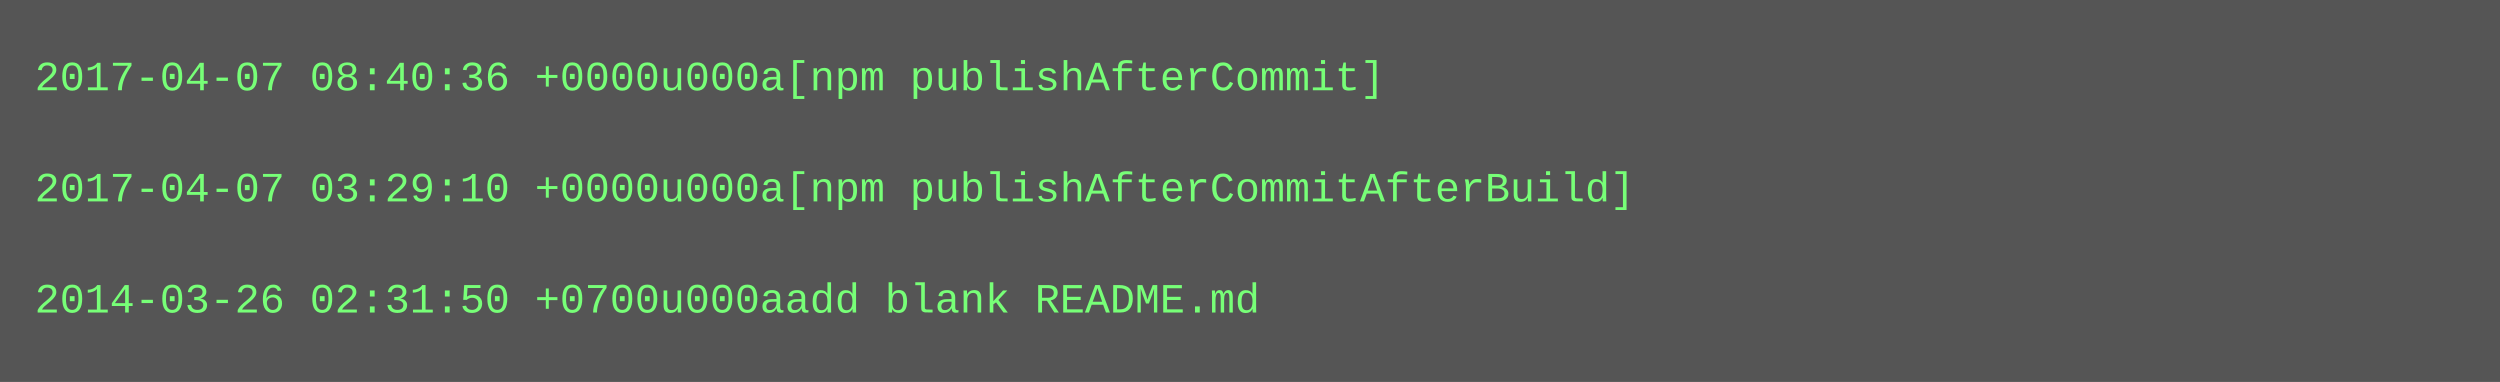
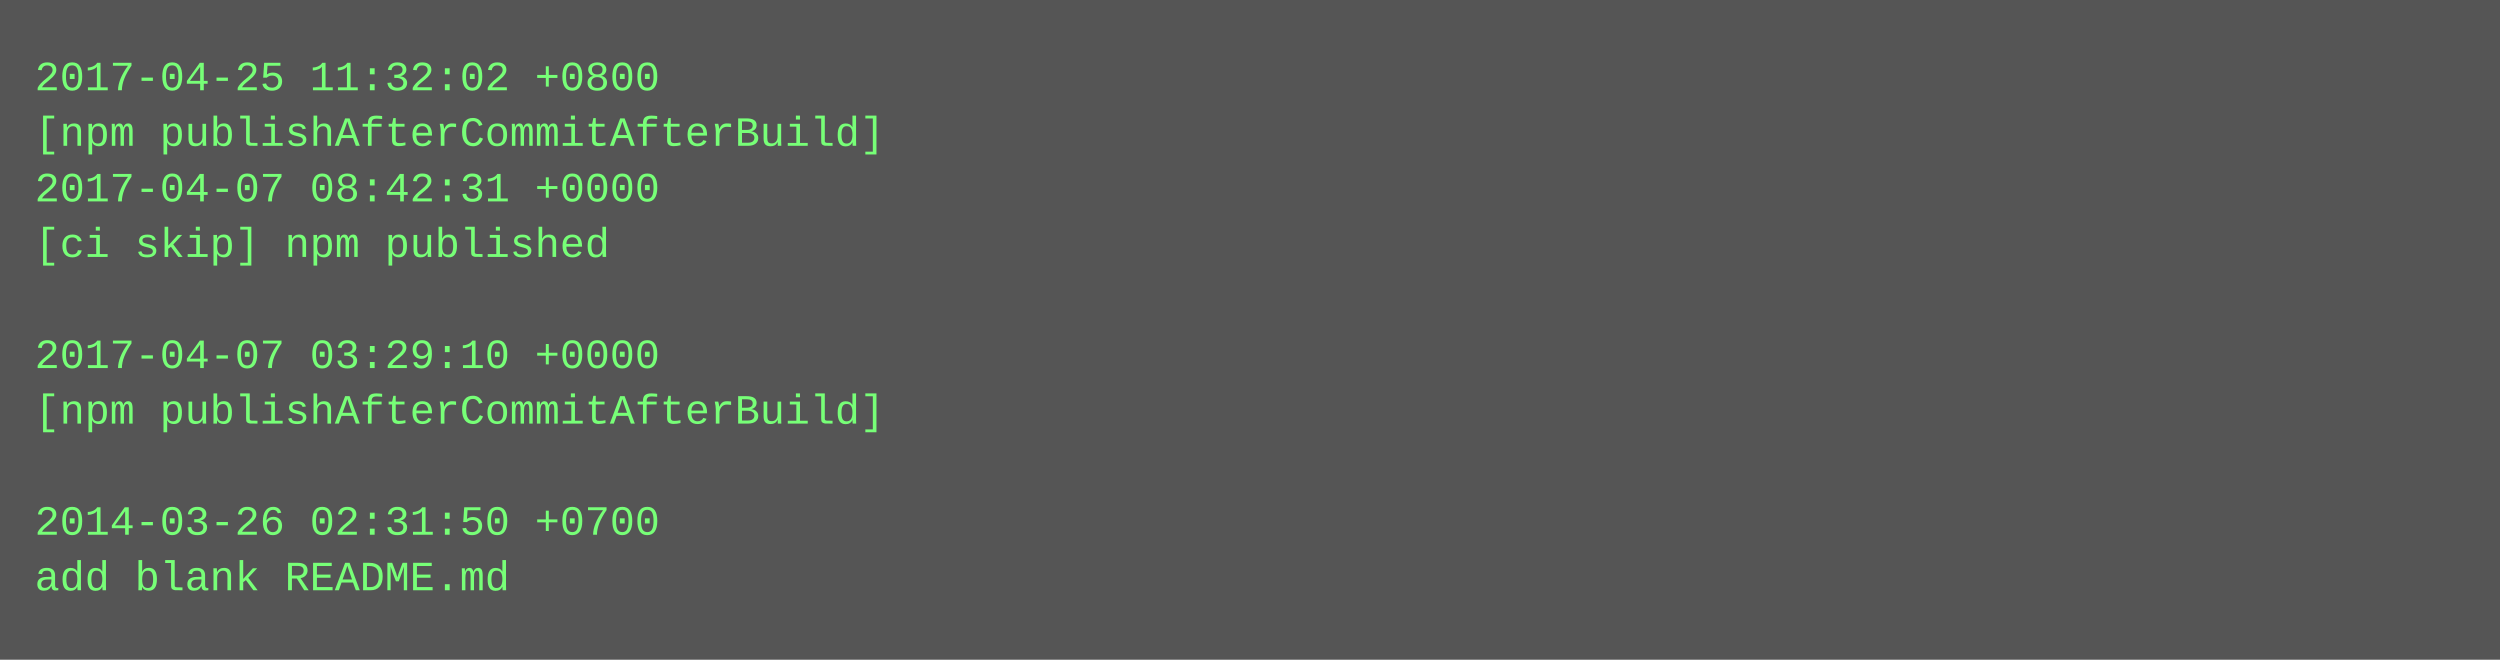
- <svg xmlns="http://www.w3.org/2000/svg" height="110" width="720">
-   <rect height="110" fill="#555" width="720" />
+ <svg xmlns="http://www.w3.org/2000/svg" height="190" width="720">
+   <rect height="190" fill="#555" width="720" />
  <text fill="#7f7" font-family="Courier New" font-size="12" xml:space="preserve">
-     <tspan x="10" y="26">2017-04-07 08:40:36 +0000u000a[npm publishAfterCommit]</tspan>
-     <tspan x="10" y="42" />
-     <tspan x="10" y="58">2017-04-07 03:29:10 +0000u000a[npm publishAfterCommitAfterBuild]</tspan>
-     <tspan x="10" y="74" />
-     <tspan x="10" y="90">2014-03-26 02:31:50 +0700u000aadd blank README.md</tspan>
+     <tspan x="10" y="26">2017-04-25 11:32:02 +0800</tspan>
+     <tspan x="10" y="42">[npm publishAfterCommitAfterBuild]</tspan>
+     <tspan x="10" y="58">2017-04-07 08:42:31 +0000</tspan>
+     <tspan x="10" y="74">[ci skip] npm published</tspan>
+     <tspan x="10" y="90" />
+     <tspan x="10" y="106">2017-04-07 03:29:10 +0000</tspan>
+     <tspan x="10" y="122">[npm publishAfterCommitAfterBuild]</tspan>
+     <tspan x="10" y="138" />
+     <tspan x="10" y="154">2014-03-26 02:31:50 +0700</tspan>
+     <tspan x="10" y="170">add blank README.md</tspan>
  </text>
</svg>
